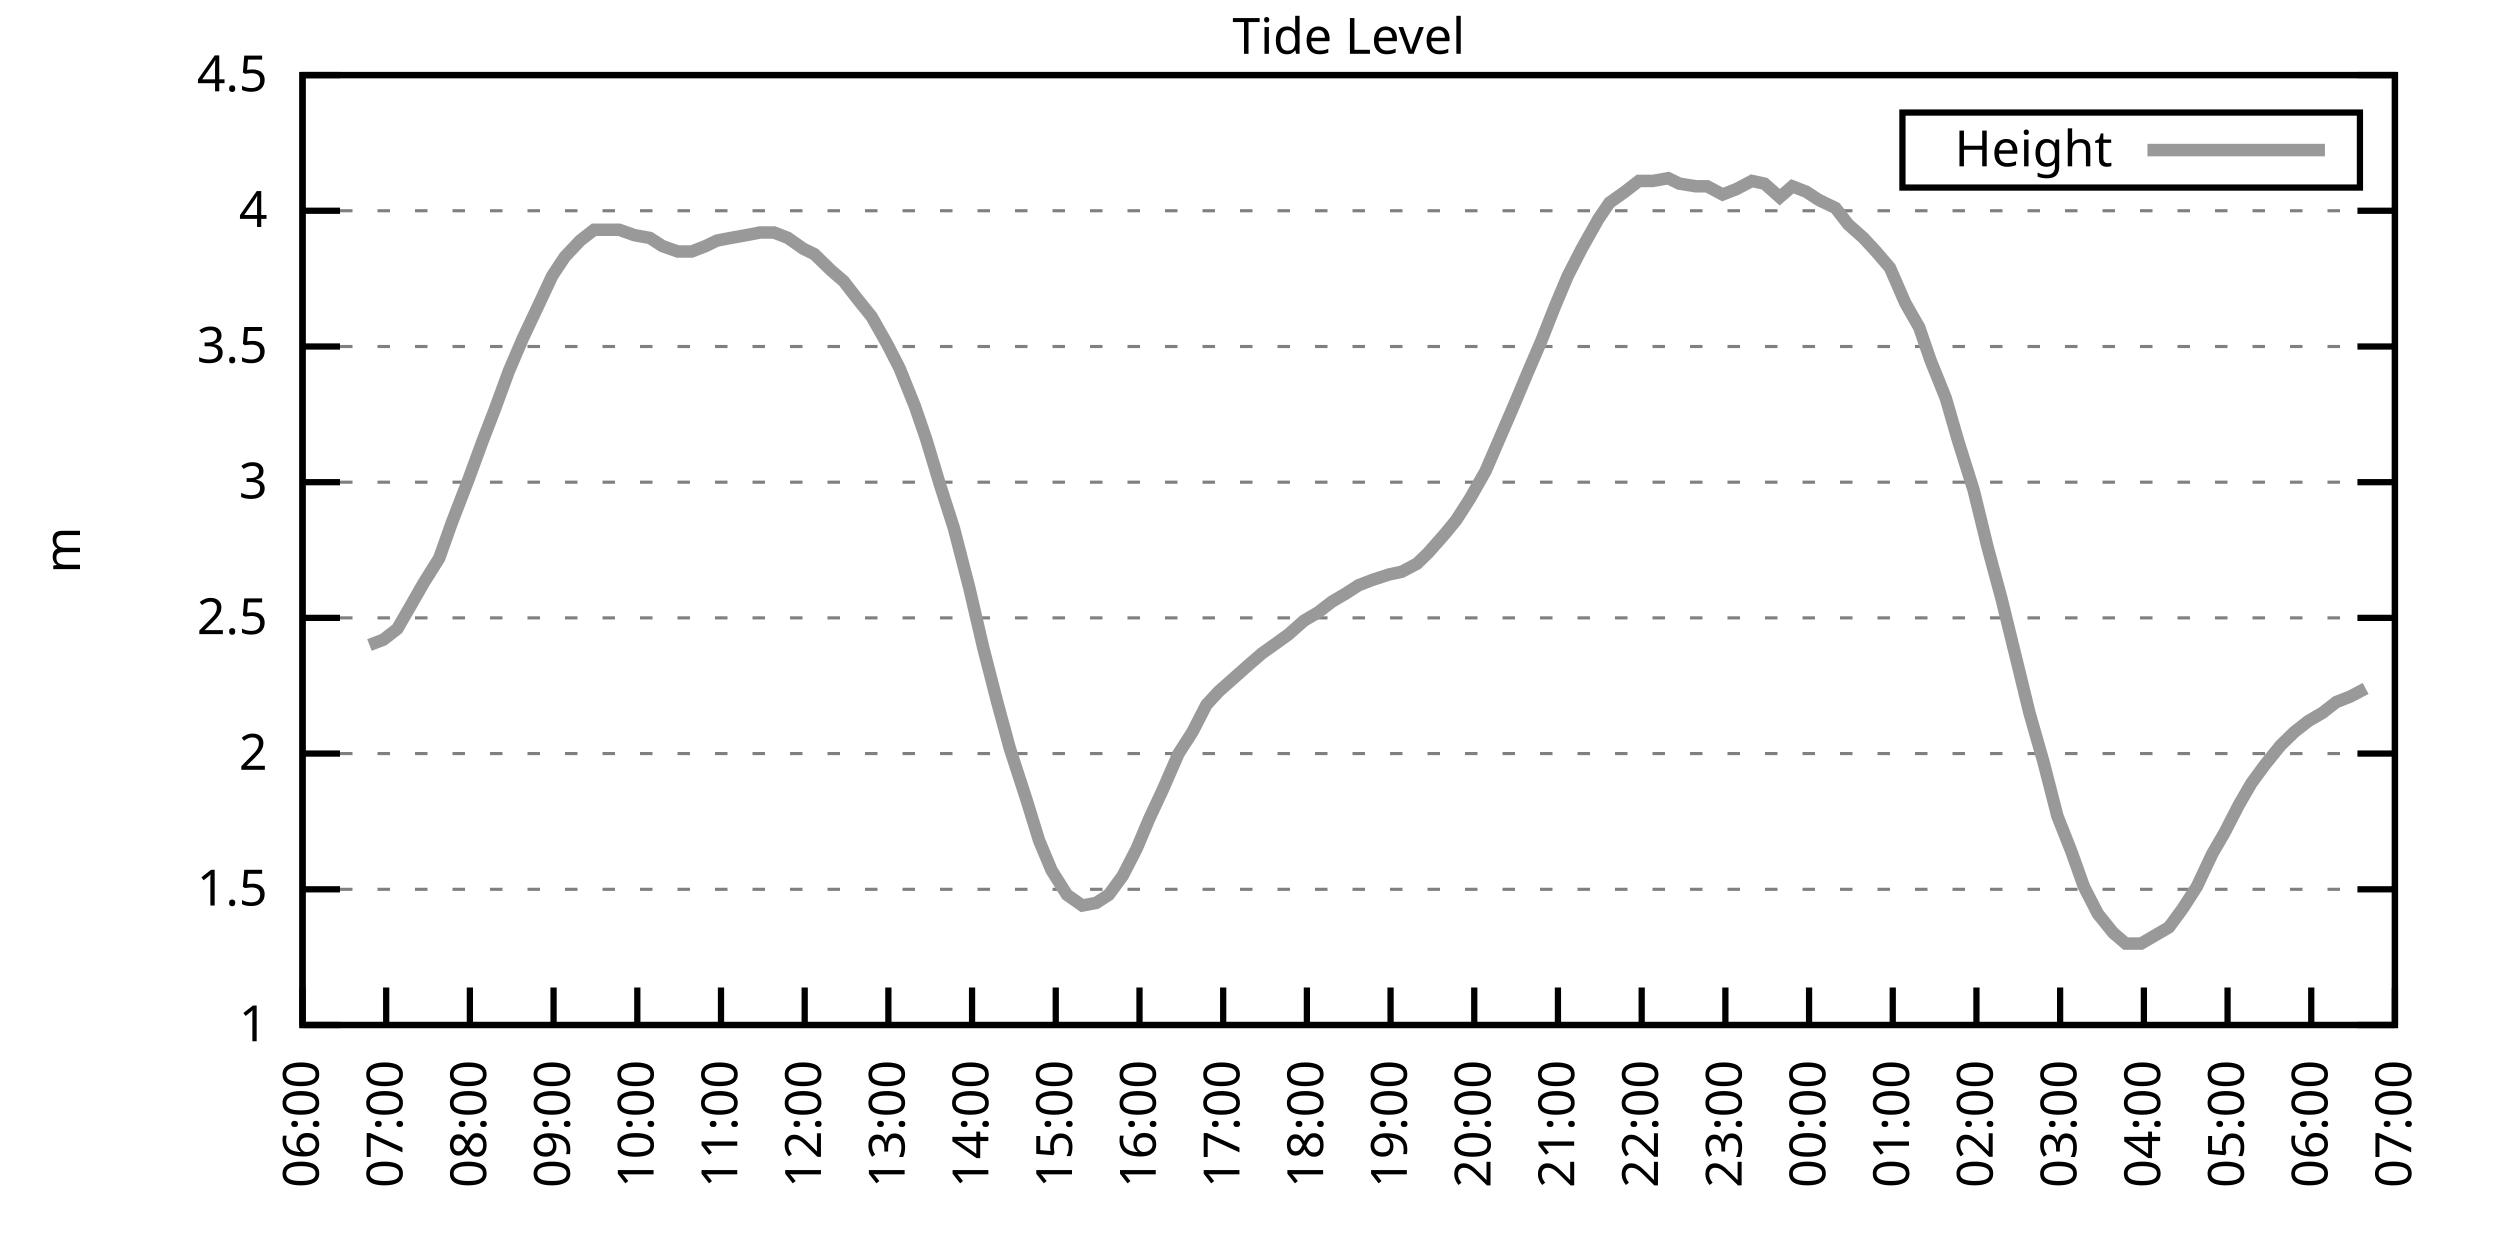
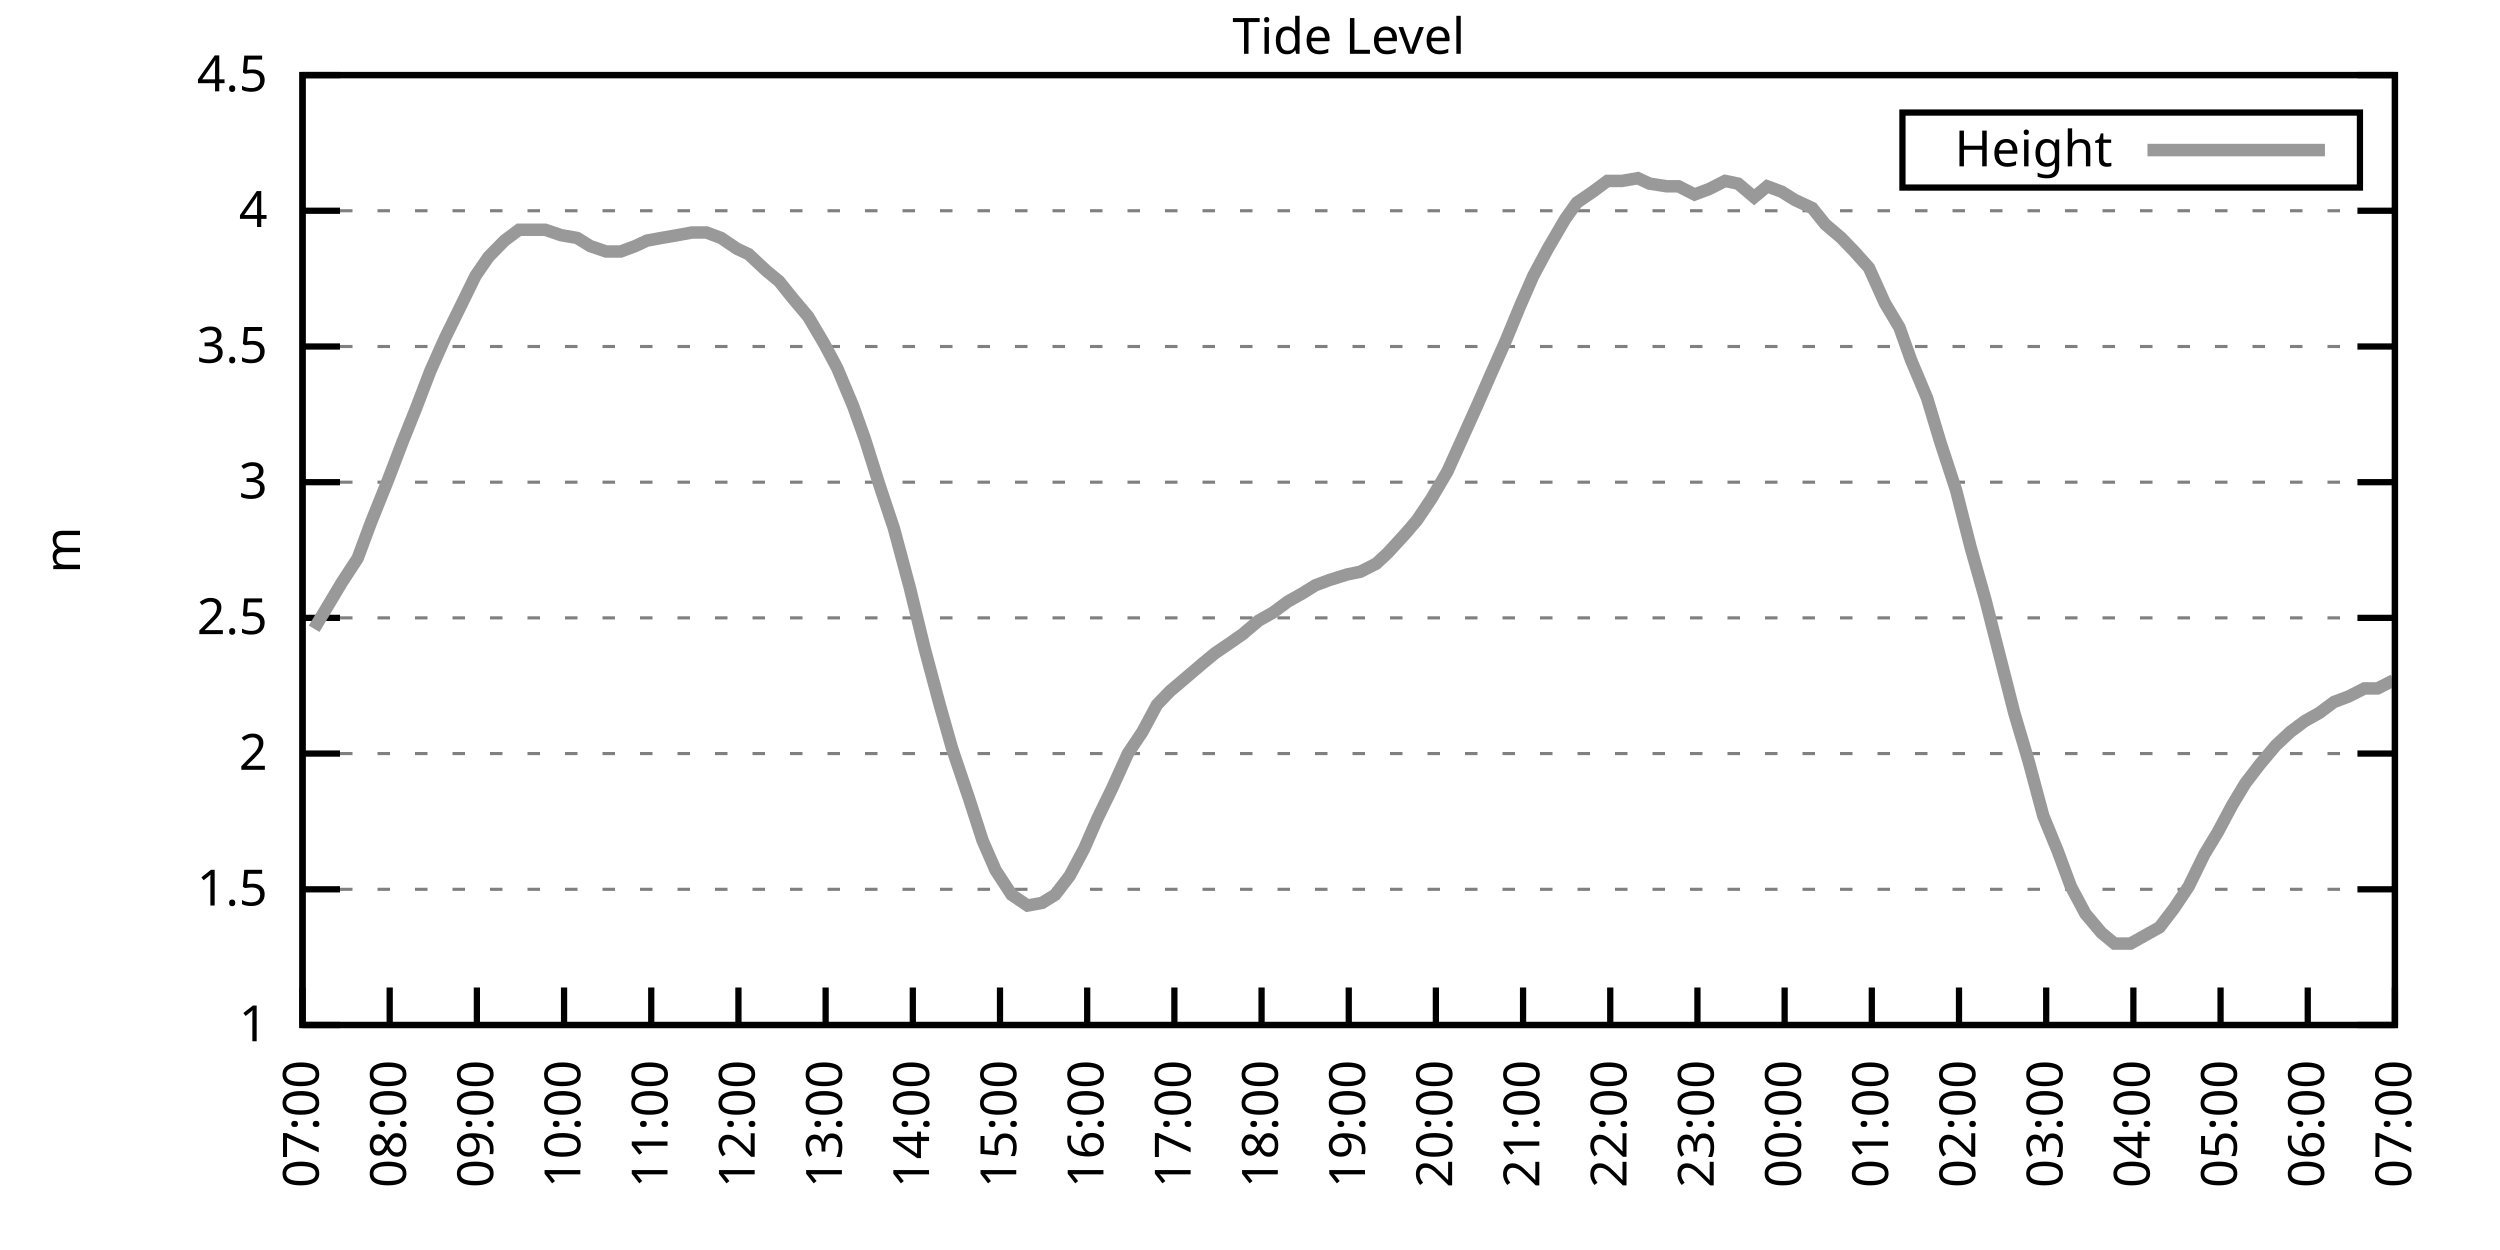
<svg xmlns="http://www.w3.org/2000/svg" xmlns:xlink="http://www.w3.org/1999/xlink" width="400" height="200" viewBox="0 0 400 200">
  <g id="gnuplot_canvas">
    <rect x="0" y="0" width="400" height="200" fill="none" />
    <defs>
      <circle id="gpDot" r="0.5" stroke-width="0.5" stroke="currentColor" />
      <path id="gpPt0" stroke-width="0.333" stroke="currentColor" d="M-1,0 h2 M0,-1 v2" />
      <path id="gpPt1" stroke-width="0.333" stroke="currentColor" d="M-1,-1 L1,1 M1,-1 L-1,1" />
      <path id="gpPt2" stroke-width="0.333" stroke="currentColor" d="M-1,0 L1,0 M0,-1 L0,1 M-1,-1 L1,1 M-1,1 L1,-1" />
      <rect id="gpPt3" stroke-width="0.333" stroke="currentColor" x="-1" y="-1" width="2" height="2" />
      <rect id="gpPt4" stroke-width="0.333" stroke="currentColor" fill="currentColor" x="-1" y="-1" width="2" height="2" />
      <circle id="gpPt5" stroke-width="0.333" stroke="currentColor" cx="0" cy="0" r="1" />
      <use xlink:href="#gpPt5" id="gpPt6" fill="currentColor" stroke="none" />
      <path id="gpPt7" stroke-width="0.333" stroke="currentColor" d="M0,-1.33 L-1.33,0.67 L1.33,0.67 z" />
      <use xlink:href="#gpPt7" id="gpPt8" fill="currentColor" stroke="none" />
      <use xlink:href="#gpPt7" id="gpPt9" stroke="currentColor" transform="rotate(180)" />
      <use xlink:href="#gpPt9" id="gpPt10" fill="currentColor" stroke="none" />
      <use xlink:href="#gpPt3" id="gpPt11" stroke="currentColor" transform="rotate(45)" />
      <use xlink:href="#gpPt11" id="gpPt12" fill="currentColor" stroke="none" />
      <path id="gpPt13" stroke-width="0.333" stroke="currentColor" d="M0,1.330 L1.265,0.411 L0.782,-1.067 L-0.782,-1.076 L-1.265,0.411 z" />
      <use xlink:href="#gpPt13" id="gpPt14" fill="currentColor" stroke="none" />
      <filter id="textbox" filterUnits="objectBoundingBox" x="0" y="0" height="1" width="1">
        <feFlood flood-color="white" flood-opacity="1" result="bgnd" />
        <feComposite in="SourceGraphic" in2="bgnd" operator="atop" />
      </filter>
      <filter id="greybox" filterUnits="objectBoundingBox" x="0" y="0" height="1" width="1">
        <feFlood flood-color="lightgrey" flood-opacity="1" result="grey" />
        <feComposite in="SourceGraphic" in2="grey" operator="atop" />
      </filter>
    </defs>
    <g fill="none" color="white" stroke="currentColor" stroke-width="1.00" stroke-linecap="butt" stroke-linejoin="miter">
</g>
    <g fill="none" color="black" stroke="currentColor" stroke-width="1.00" stroke-linecap="butt" stroke-linejoin="miter">
      <g stroke="none" shape-rendering="crispEdges">
        <polygon fill="rgb(255, 255, 255)" points="48.40,164.00 383.18,164.00 383.18,12.02 48.40,12.02 " />
      </g>
    </g>
    <g fill="none" color="black" stroke="currentColor" stroke-width="1.00" stroke-linecap="butt" stroke-linejoin="miter">
</g>
    <g fill="none" color="black" stroke="black" stroke-width="0.50" stroke-linecap="butt" stroke-linejoin="miter">
</g>
    <g fill="none" color="gray" stroke="currentColor" stroke-width="0.50" stroke-linecap="butt" stroke-linejoin="miter">
      <path stroke="gray" stroke-dasharray="2,4" class="gridline" d="M48.40,164.00 L383.19,164.00  " />
    </g>
    <g fill="none" color="gray" stroke="gray" stroke-width="1.00" stroke-linecap="butt" stroke-linejoin="miter">
</g>
    <g fill="none" color="black" stroke="currentColor" stroke-width="1.00" stroke-linecap="butt" stroke-linejoin="miter">
      <path stroke="black" d="M48.40,164.00 L54.40,164.00 M383.19,164.00 L377.19,164.00  " />
      <g transform="translate(42.80,166.60)" stroke="none" fill="black" font-family="Sans" font-size="8.00" text-anchor="end">
        <text>
          <tspan font-family="Sans"> 1</tspan>
        </text>
      </g>
    </g>
    <g fill="none" color="black" stroke="currentColor" stroke-width="1.00" stroke-linecap="butt" stroke-linejoin="miter">
</g>
    <g fill="none" color="black" stroke="black" stroke-width="0.50" stroke-linecap="butt" stroke-linejoin="miter">
</g>
    <g fill="none" color="gray" stroke="currentColor" stroke-width="0.50" stroke-linecap="butt" stroke-linejoin="miter">
      <path stroke="gray" stroke-dasharray="2,4" class="gridline" d="M48.40,142.29 L383.19,142.29  " />
    </g>
    <g fill="none" color="gray" stroke="gray" stroke-width="1.00" stroke-linecap="butt" stroke-linejoin="miter">
</g>
    <g fill="none" color="black" stroke="currentColor" stroke-width="1.00" stroke-linecap="butt" stroke-linejoin="miter">
      <path stroke="black" d="M48.40,142.29 L54.40,142.29 M383.19,142.29 L377.19,142.29  " />
      <g transform="translate(42.80,144.89)" stroke="none" fill="black" font-family="Sans" font-size="8.00" text-anchor="end">
        <text>
          <tspan font-family="Sans"> 1.5</tspan>
        </text>
      </g>
    </g>
    <g fill="none" color="black" stroke="currentColor" stroke-width="1.00" stroke-linecap="butt" stroke-linejoin="miter">
</g>
    <g fill="none" color="black" stroke="black" stroke-width="0.50" stroke-linecap="butt" stroke-linejoin="miter">
</g>
    <g fill="none" color="gray" stroke="currentColor" stroke-width="0.50" stroke-linecap="butt" stroke-linejoin="miter">
      <path stroke="gray" stroke-dasharray="2,4" class="gridline" d="M48.40,120.57 L383.19,120.57  " />
    </g>
    <g fill="none" color="gray" stroke="gray" stroke-width="1.00" stroke-linecap="butt" stroke-linejoin="miter">
</g>
    <g fill="none" color="black" stroke="currentColor" stroke-width="1.00" stroke-linecap="butt" stroke-linejoin="miter">
      <path stroke="black" d="M48.40,120.57 L54.40,120.57 M383.19,120.57 L377.19,120.57  " />
      <g transform="translate(42.80,123.17)" stroke="none" fill="black" font-family="Sans" font-size="8.00" text-anchor="end">
        <text>
          <tspan font-family="Sans"> 2</tspan>
        </text>
      </g>
    </g>
    <g fill="none" color="black" stroke="currentColor" stroke-width="1.00" stroke-linecap="butt" stroke-linejoin="miter">
</g>
    <g fill="none" color="black" stroke="black" stroke-width="0.50" stroke-linecap="butt" stroke-linejoin="miter">
</g>
    <g fill="none" color="gray" stroke="currentColor" stroke-width="0.50" stroke-linecap="butt" stroke-linejoin="miter">
      <path stroke="gray" stroke-dasharray="2,4" class="gridline" d="M48.40,98.86 L383.19,98.86  " />
    </g>
    <g fill="none" color="gray" stroke="gray" stroke-width="1.00" stroke-linecap="butt" stroke-linejoin="miter">
</g>
    <g fill="none" color="black" stroke="currentColor" stroke-width="1.00" stroke-linecap="butt" stroke-linejoin="miter">
      <path stroke="black" d="M48.40,98.86 L54.40,98.86 M383.19,98.86 L377.19,98.86  " />
      <g transform="translate(42.80,101.46)" stroke="none" fill="black" font-family="Sans" font-size="8.00" text-anchor="end">
        <text>
          <tspan font-family="Sans"> 2.5</tspan>
        </text>
      </g>
    </g>
    <g fill="none" color="black" stroke="currentColor" stroke-width="1.00" stroke-linecap="butt" stroke-linejoin="miter">
</g>
    <g fill="none" color="black" stroke="black" stroke-width="0.50" stroke-linecap="butt" stroke-linejoin="miter">
</g>
    <g fill="none" color="gray" stroke="currentColor" stroke-width="0.50" stroke-linecap="butt" stroke-linejoin="miter">
      <path stroke="gray" stroke-dasharray="2,4" class="gridline" d="M48.40,77.15 L383.19,77.15  " />
    </g>
    <g fill="none" color="gray" stroke="gray" stroke-width="1.00" stroke-linecap="butt" stroke-linejoin="miter">
</g>
    <g fill="none" color="black" stroke="currentColor" stroke-width="1.00" stroke-linecap="butt" stroke-linejoin="miter">
      <path stroke="black" d="M48.40,77.15 L54.40,77.15 M383.19,77.15 L377.19,77.15  " />
      <g transform="translate(42.80,79.75)" stroke="none" fill="black" font-family="Sans" font-size="8.00" text-anchor="end">
        <text>
          <tspan font-family="Sans"> 3</tspan>
        </text>
      </g>
    </g>
    <g fill="none" color="black" stroke="currentColor" stroke-width="1.00" stroke-linecap="butt" stroke-linejoin="miter">
</g>
    <g fill="none" color="black" stroke="black" stroke-width="0.50" stroke-linecap="butt" stroke-linejoin="miter">
</g>
    <g fill="none" color="gray" stroke="currentColor" stroke-width="0.50" stroke-linecap="butt" stroke-linejoin="miter">
      <path stroke="gray" stroke-dasharray="2,4" class="gridline" d="M48.40,55.44 L383.19,55.44  " />
    </g>
    <g fill="none" color="gray" stroke="gray" stroke-width="1.00" stroke-linecap="butt" stroke-linejoin="miter">
</g>
    <g fill="none" color="black" stroke="currentColor" stroke-width="1.00" stroke-linecap="butt" stroke-linejoin="miter">
      <path stroke="black" d="M48.40,55.44 L54.40,55.44 M383.19,55.44 L377.19,55.44  " />
      <g transform="translate(42.80,58.04)" stroke="none" fill="black" font-family="Sans" font-size="8.00" text-anchor="end">
        <text>
          <tspan font-family="Sans"> 3.5</tspan>
        </text>
      </g>
    </g>
    <g fill="none" color="black" stroke="currentColor" stroke-width="1.00" stroke-linecap="butt" stroke-linejoin="miter">
</g>
    <g fill="none" color="black" stroke="black" stroke-width="0.50" stroke-linecap="butt" stroke-linejoin="miter">
</g>
    <g fill="none" color="gray" stroke="currentColor" stroke-width="0.50" stroke-linecap="butt" stroke-linejoin="miter">
      <path stroke="gray" stroke-dasharray="2,4" class="gridline" d="M48.40,33.72 L383.19,33.72  " />
    </g>
    <g fill="none" color="gray" stroke="gray" stroke-width="1.00" stroke-linecap="butt" stroke-linejoin="miter">
</g>
    <g fill="none" color="black" stroke="currentColor" stroke-width="1.00" stroke-linecap="butt" stroke-linejoin="miter">
      <path stroke="black" d="M48.40,33.72 L54.40,33.72 M383.19,33.72 L377.19,33.72  " />
      <g transform="translate(42.80,36.32)" stroke="none" fill="black" font-family="Sans" font-size="8.00" text-anchor="end">
        <text>
          <tspan font-family="Sans"> 4</tspan>
        </text>
      </g>
    </g>
    <g fill="none" color="black" stroke="currentColor" stroke-width="1.00" stroke-linecap="butt" stroke-linejoin="miter">
</g>
    <g fill="none" color="black" stroke="black" stroke-width="0.50" stroke-linecap="butt" stroke-linejoin="miter">
</g>
    <g fill="none" color="gray" stroke="currentColor" stroke-width="0.50" stroke-linecap="butt" stroke-linejoin="miter">
      <path stroke="gray" stroke-dasharray="2,4" class="gridline" d="M48.40,12.01 L383.19,12.01  " />
    </g>
    <g fill="none" color="gray" stroke="gray" stroke-width="1.00" stroke-linecap="butt" stroke-linejoin="miter">
</g>
    <g fill="none" color="black" stroke="currentColor" stroke-width="1.00" stroke-linecap="butt" stroke-linejoin="miter">
      <path stroke="black" d="M48.40,12.01 L54.40,12.01 M383.19,12.01 L377.19,12.01  " />
      <g transform="translate(42.80,14.61)" stroke="none" fill="black" font-family="Sans" font-size="8.00" text-anchor="end">
        <text>
          <tspan font-family="Sans"> 4.5</tspan>
        </text>
      </g>
    </g>
    <g fill="none" color="black" stroke="currentColor" stroke-width="1.00" stroke-linecap="butt" stroke-linejoin="miter">
      <path stroke="black" d="M48.40,164.00 L48.40,158.00  " />
      <g transform="translate(51.00,169.60) rotate(270.00)" stroke="none" fill="black" font-family="Sans" font-size="8.00" text-anchor="end">
        <text>
-           <tspan font-family="Sans">06:00</tspan>
-         </text>
-       </g>
-     </g>
-     <g fill="none" color="black" stroke="currentColor" stroke-width="1.00" stroke-linecap="butt" stroke-linejoin="miter">
-       <path stroke="black" d="M61.79,164.00 L61.79,158.00  " />
-       <g transform="translate(64.39,169.60) rotate(270.00)" stroke="none" fill="black" font-family="Sans" font-size="8.00" text-anchor="end">
-         <text>
          <tspan font-family="Sans">07:00</tspan>
        </text>
      </g>
    </g>
    <g fill="none" color="black" stroke="currentColor" stroke-width="1.00" stroke-linecap="butt" stroke-linejoin="miter">
-       <path stroke="black" d="M75.18,164.00 L75.18,158.00  " />
-       <g transform="translate(77.78,169.60) rotate(270.00)" stroke="none" fill="black" font-family="Sans" font-size="8.00" text-anchor="end">
+       <path stroke="black" d="M62.35,164.00 L62.35,158.00  " />
+       <g transform="translate(64.95,169.60) rotate(270.00)" stroke="none" fill="black" font-family="Sans" font-size="8.00" text-anchor="end">
        <text>
          <tspan font-family="Sans">08:00</tspan>
        </text>
      </g>
    </g>
    <g fill="none" color="black" stroke="currentColor" stroke-width="1.00" stroke-linecap="butt" stroke-linejoin="miter">
-       <path stroke="black" d="M88.57,164.00 L88.57,158.00  " />
-       <g transform="translate(91.17,169.60) rotate(270.00)" stroke="none" fill="black" font-family="Sans" font-size="8.00" text-anchor="end">
+       <path stroke="black" d="M76.30,164.00 L76.30,158.00  " />
+       <g transform="translate(78.90,169.60) rotate(270.00)" stroke="none" fill="black" font-family="Sans" font-size="8.00" text-anchor="end">
        <text>
          <tspan font-family="Sans">09:00</tspan>
        </text>
      </g>
    </g>
    <g fill="none" color="black" stroke="currentColor" stroke-width="1.00" stroke-linecap="butt" stroke-linejoin="miter">
-       <path stroke="black" d="M101.97,164.00 L101.97,158.00  " />
-       <g transform="translate(104.57,169.60) rotate(270.00)" stroke="none" fill="black" font-family="Sans" font-size="8.00" text-anchor="end">
+       <path stroke="black" d="M90.25,164.00 L90.25,158.00  " />
+       <g transform="translate(92.85,169.60) rotate(270.00)" stroke="none" fill="black" font-family="Sans" font-size="8.00" text-anchor="end">
        <text>
          <tspan font-family="Sans">10:00</tspan>
        </text>
      </g>
    </g>
    <g fill="none" color="black" stroke="currentColor" stroke-width="1.00" stroke-linecap="butt" stroke-linejoin="miter">
-       <path stroke="black" d="M115.36,164.00 L115.36,158.00  " />
-       <g transform="translate(117.96,169.60) rotate(270.00)" stroke="none" fill="black" font-family="Sans" font-size="8.00" text-anchor="end">
+       <path stroke="black" d="M104.20,164.00 L104.20,158.00  " />
+       <g transform="translate(106.80,169.60) rotate(270.00)" stroke="none" fill="black" font-family="Sans" font-size="8.00" text-anchor="end">
        <text>
          <tspan font-family="Sans">11:00</tspan>
        </text>
      </g>
    </g>
    <g fill="none" color="black" stroke="currentColor" stroke-width="1.00" stroke-linecap="butt" stroke-linejoin="miter">
-       <path stroke="black" d="M128.75,164.00 L128.75,158.00  " />
-       <g transform="translate(131.35,169.60) rotate(270.00)" stroke="none" fill="black" font-family="Sans" font-size="8.00" text-anchor="end">
+       <path stroke="black" d="M118.15,164.00 L118.15,158.00  " />
+       <g transform="translate(120.75,169.60) rotate(270.00)" stroke="none" fill="black" font-family="Sans" font-size="8.00" text-anchor="end">
        <text>
          <tspan font-family="Sans">12:00</tspan>
        </text>
      </g>
    </g>
    <g fill="none" color="black" stroke="currentColor" stroke-width="1.00" stroke-linecap="butt" stroke-linejoin="miter">
-       <path stroke="black" d="M142.14,164.00 L142.14,158.00  " />
-       <g transform="translate(144.74,169.60) rotate(270.00)" stroke="none" fill="black" font-family="Sans" font-size="8.00" text-anchor="end">
+       <path stroke="black" d="M132.10,164.00 L132.10,158.00  " />
+       <g transform="translate(134.70,169.60) rotate(270.00)" stroke="none" fill="black" font-family="Sans" font-size="8.00" text-anchor="end">
        <text>
          <tspan font-family="Sans">13:00</tspan>
        </text>
      </g>
    </g>
    <g fill="none" color="black" stroke="currentColor" stroke-width="1.00" stroke-linecap="butt" stroke-linejoin="miter">
-       <path stroke="black" d="M155.53,164.00 L155.53,158.00  " />
-       <g transform="translate(158.13,169.60) rotate(270.00)" stroke="none" fill="black" font-family="Sans" font-size="8.00" text-anchor="end">
+       <path stroke="black" d="M146.05,164.00 L146.05,158.00  " />
+       <g transform="translate(148.65,169.60) rotate(270.00)" stroke="none" fill="black" font-family="Sans" font-size="8.00" text-anchor="end">
        <text>
          <tspan font-family="Sans">14:00</tspan>
        </text>
      </g>
    </g>
    <g fill="none" color="black" stroke="currentColor" stroke-width="1.00" stroke-linecap="butt" stroke-linejoin="miter">
-       <path stroke="black" d="M168.92,164.00 L168.92,158.00  " />
-       <g transform="translate(171.52,169.60) rotate(270.00)" stroke="none" fill="black" font-family="Sans" font-size="8.00" text-anchor="end">
+       <path stroke="black" d="M160.00,164.00 L160.00,158.00  " />
+       <g transform="translate(162.60,169.60) rotate(270.00)" stroke="none" fill="black" font-family="Sans" font-size="8.00" text-anchor="end">
        <text>
          <tspan font-family="Sans">15:00</tspan>
        </text>
      </g>
    </g>
    <g fill="none" color="black" stroke="currentColor" stroke-width="1.00" stroke-linecap="butt" stroke-linejoin="miter">
-       <path stroke="black" d="M182.32,164.00 L182.32,158.00  " />
-       <g transform="translate(184.92,169.60) rotate(270.00)" stroke="none" fill="black" font-family="Sans" font-size="8.00" text-anchor="end">
+       <path stroke="black" d="M173.95,164.00 L173.95,158.00  " />
+       <g transform="translate(176.55,169.60) rotate(270.00)" stroke="none" fill="black" font-family="Sans" font-size="8.00" text-anchor="end">
        <text>
          <tspan font-family="Sans">16:00</tspan>
        </text>
      </g>
    </g>
    <g fill="none" color="black" stroke="currentColor" stroke-width="1.00" stroke-linecap="butt" stroke-linejoin="miter">
-       <path stroke="black" d="M195.71,164.00 L195.71,158.00  " />
-       <g transform="translate(198.31,169.60) rotate(270.00)" stroke="none" fill="black" font-family="Sans" font-size="8.00" text-anchor="end">
+       <path stroke="black" d="M187.90,164.00 L187.90,158.00  " />
+       <g transform="translate(190.50,169.60) rotate(270.00)" stroke="none" fill="black" font-family="Sans" font-size="8.00" text-anchor="end">
        <text>
          <tspan font-family="Sans">17:00</tspan>
        </text>
      </g>
    </g>
    <g fill="none" color="black" stroke="currentColor" stroke-width="1.00" stroke-linecap="butt" stroke-linejoin="miter">
-       <path stroke="black" d="M209.10,164.00 L209.10,158.00  " />
-       <g transform="translate(211.70,169.60) rotate(270.00)" stroke="none" fill="black" font-family="Sans" font-size="8.00" text-anchor="end">
+       <path stroke="black" d="M201.85,164.00 L201.85,158.00  " />
+       <g transform="translate(204.45,169.60) rotate(270.00)" stroke="none" fill="black" font-family="Sans" font-size="8.00" text-anchor="end">
        <text>
          <tspan font-family="Sans">18:00</tspan>
        </text>
      </g>
    </g>
    <g fill="none" color="black" stroke="currentColor" stroke-width="1.00" stroke-linecap="butt" stroke-linejoin="miter">
-       <path stroke="black" d="M222.49,164.00 L222.49,158.00  " />
-       <g transform="translate(225.09,169.60) rotate(270.00)" stroke="none" fill="black" font-family="Sans" font-size="8.00" text-anchor="end">
+       <path stroke="black" d="M215.80,164.00 L215.80,158.00  " />
+       <g transform="translate(218.40,169.60) rotate(270.00)" stroke="none" fill="black" font-family="Sans" font-size="8.00" text-anchor="end">
        <text>
          <tspan font-family="Sans">19:00</tspan>
        </text>
      </g>
    </g>
    <g fill="none" color="black" stroke="currentColor" stroke-width="1.00" stroke-linecap="butt" stroke-linejoin="miter">
-       <path stroke="black" d="M235.88,164.00 L235.88,158.00  " />
-       <g transform="translate(238.48,169.60) rotate(270.00)" stroke="none" fill="black" font-family="Sans" font-size="8.00" text-anchor="end">
+       <path stroke="black" d="M229.74,164.00 L229.74,158.00  " />
+       <g transform="translate(232.34,169.60) rotate(270.00)" stroke="none" fill="black" font-family="Sans" font-size="8.00" text-anchor="end">
        <text>
          <tspan font-family="Sans">20:00</tspan>
        </text>
      </g>
    </g>
    <g fill="none" color="black" stroke="currentColor" stroke-width="1.00" stroke-linecap="butt" stroke-linejoin="miter">
-       <path stroke="black" d="M249.27,164.00 L249.27,158.00  " />
-       <g transform="translate(251.87,169.60) rotate(270.00)" stroke="none" fill="black" font-family="Sans" font-size="8.00" text-anchor="end">
+       <path stroke="black" d="M243.69,164.00 L243.69,158.00  " />
+       <g transform="translate(246.29,169.60) rotate(270.00)" stroke="none" fill="black" font-family="Sans" font-size="8.00" text-anchor="end">
        <text>
          <tspan font-family="Sans">21:00</tspan>
        </text>
      </g>
    </g>
    <g fill="none" color="black" stroke="currentColor" stroke-width="1.00" stroke-linecap="butt" stroke-linejoin="miter">
-       <path stroke="black" d="M262.67,164.00 L262.67,158.00  " />
-       <g transform="translate(265.27,169.60) rotate(270.00)" stroke="none" fill="black" font-family="Sans" font-size="8.00" text-anchor="end">
+       <path stroke="black" d="M257.64,164.00 L257.64,158.00  " />
+       <g transform="translate(260.24,169.60) rotate(270.00)" stroke="none" fill="black" font-family="Sans" font-size="8.00" text-anchor="end">
        <text>
          <tspan font-family="Sans">22:00</tspan>
        </text>
      </g>
    </g>
    <g fill="none" color="black" stroke="currentColor" stroke-width="1.00" stroke-linecap="butt" stroke-linejoin="miter">
-       <path stroke="black" d="M276.06,164.00 L276.06,158.00  " />
-       <g transform="translate(278.66,169.60) rotate(270.00)" stroke="none" fill="black" font-family="Sans" font-size="8.00" text-anchor="end">
+       <path stroke="black" d="M271.59,164.00 L271.59,158.00  " />
+       <g transform="translate(274.19,169.60) rotate(270.00)" stroke="none" fill="black" font-family="Sans" font-size="8.00" text-anchor="end">
        <text>
          <tspan font-family="Sans">23:00</tspan>
        </text>
      </g>
    </g>
    <g fill="none" color="black" stroke="currentColor" stroke-width="1.00" stroke-linecap="butt" stroke-linejoin="miter">
-       <path stroke="black" d="M289.45,164.00 L289.45,158.00  " />
-       <g transform="translate(292.05,169.60) rotate(270.00)" stroke="none" fill="black" font-family="Sans" font-size="8.00" text-anchor="end">
+       <path stroke="black" d="M285.54,164.00 L285.54,158.00  " />
+       <g transform="translate(288.14,169.60) rotate(270.00)" stroke="none" fill="black" font-family="Sans" font-size="8.00" text-anchor="end">
        <text>
          <tspan font-family="Sans">00:00</tspan>
        </text>
      </g>
    </g>
    <g fill="none" color="black" stroke="currentColor" stroke-width="1.00" stroke-linecap="butt" stroke-linejoin="miter">
-       <path stroke="black" d="M302.84,164.00 L302.84,158.00  " />
-       <g transform="translate(305.44,169.60) rotate(270.00)" stroke="none" fill="black" font-family="Sans" font-size="8.00" text-anchor="end">
+       <path stroke="black" d="M299.49,164.00 L299.49,158.00  " />
+       <g transform="translate(302.09,169.60) rotate(270.00)" stroke="none" fill="black" font-family="Sans" font-size="8.00" text-anchor="end">
        <text>
          <tspan font-family="Sans">01:00</tspan>
        </text>
      </g>
    </g>
    <g fill="none" color="black" stroke="currentColor" stroke-width="1.00" stroke-linecap="butt" stroke-linejoin="miter">
-       <path stroke="black" d="M316.23,164.00 L316.23,158.00  " />
-       <g transform="translate(318.83,169.60) rotate(270.00)" stroke="none" fill="black" font-family="Sans" font-size="8.00" text-anchor="end">
+       <path stroke="black" d="M313.44,164.00 L313.44,158.00  " />
+       <g transform="translate(316.04,169.60) rotate(270.00)" stroke="none" fill="black" font-family="Sans" font-size="8.00" text-anchor="end">
        <text>
          <tspan font-family="Sans">02:00</tspan>
        </text>
      </g>
    </g>
    <g fill="none" color="black" stroke="currentColor" stroke-width="1.00" stroke-linecap="butt" stroke-linejoin="miter">
-       <path stroke="black" d="M329.62,164.00 L329.62,158.00  " />
-       <g transform="translate(332.22,169.60) rotate(270.00)" stroke="none" fill="black" font-family="Sans" font-size="8.00" text-anchor="end">
+       <path stroke="black" d="M327.39,164.00 L327.39,158.00  " />
+       <g transform="translate(329.99,169.60) rotate(270.00)" stroke="none" fill="black" font-family="Sans" font-size="8.00" text-anchor="end">
        <text>
          <tspan font-family="Sans">03:00</tspan>
        </text>
      </g>
    </g>
    <g fill="none" color="black" stroke="currentColor" stroke-width="1.00" stroke-linecap="butt" stroke-linejoin="miter">
-       <path stroke="black" d="M343.02,164.00 L343.02,158.00  " />
-       <g transform="translate(345.62,169.60) rotate(270.00)" stroke="none" fill="black" font-family="Sans" font-size="8.00" text-anchor="end">
+       <path stroke="black" d="M341.34,164.00 L341.34,158.00  " />
+       <g transform="translate(343.94,169.60) rotate(270.00)" stroke="none" fill="black" font-family="Sans" font-size="8.00" text-anchor="end">
        <text>
          <tspan font-family="Sans">04:00</tspan>
        </text>
      </g>
    </g>
    <g fill="none" color="black" stroke="currentColor" stroke-width="1.00" stroke-linecap="butt" stroke-linejoin="miter">
-       <path stroke="black" d="M356.41,164.00 L356.41,158.00  " />
-       <g transform="translate(359.01,169.60) rotate(270.00)" stroke="none" fill="black" font-family="Sans" font-size="8.00" text-anchor="end">
+       <path stroke="black" d="M355.29,164.00 L355.29,158.00  " />
+       <g transform="translate(357.89,169.60) rotate(270.00)" stroke="none" fill="black" font-family="Sans" font-size="8.00" text-anchor="end">
        <text>
          <tspan font-family="Sans">05:00</tspan>
        </text>
      </g>
    </g>
    <g fill="none" color="black" stroke="currentColor" stroke-width="1.00" stroke-linecap="butt" stroke-linejoin="miter">
-       <path stroke="black" d="M369.80,164.00 L369.80,158.00  " />
-       <g transform="translate(372.40,169.60) rotate(270.00)" stroke="none" fill="black" font-family="Sans" font-size="8.00" text-anchor="end">
+       <path stroke="black" d="M369.24,164.00 L369.24,158.00  " />
+       <g transform="translate(371.84,169.60) rotate(270.00)" stroke="none" fill="black" font-family="Sans" font-size="8.00" text-anchor="end">
        <text>
          <tspan font-family="Sans">06:00</tspan>
        </text>
      </g>
    </g>
    <g fill="none" color="black" stroke="currentColor" stroke-width="1.00" stroke-linecap="butt" stroke-linejoin="miter">
      <path stroke="black" d="M383.19,164.00 L383.19,158.00  " />
      <g transform="translate(385.79,169.60) rotate(270.00)" stroke="none" fill="black" font-family="Sans" font-size="8.00" text-anchor="end">
        <text>
          <tspan font-family="Sans">07:00</tspan>
        </text>
      </g>
    </g>
    <g fill="none" color="black" stroke="currentColor" stroke-width="1.00" stroke-linecap="butt" stroke-linejoin="miter">
</g>
    <g fill="none" color="black" stroke="currentColor" stroke-width="1.00" stroke-linecap="butt" stroke-linejoin="miter">
      <path stroke="black" d="M48.40,12.01 L48.40,164.00 L383.19,164.00 L383.19,12.01 L48.40,12.01 Z  " />
    </g>
    <g fill="none" color="black" stroke="currentColor" stroke-width="1.00" stroke-linecap="butt" stroke-linejoin="miter">
</g>
    <g fill="none" color="black" stroke="currentColor" stroke-width="1.00" stroke-linecap="butt" stroke-linejoin="miter">
      <path stroke="black" d="M304.39,30.01 L304.39,18.01 L377.59,18.01 L377.59,30.01 L304.39,30.01 Z  " />
    </g>
    <g id="Tide_level_plot_1">
      <g fill="none" color="white" stroke="black" stroke-width="2.00" stroke-linecap="butt" stroke-linejoin="miter">
</g>
      <g fill="none" color="black" stroke="currentColor" stroke-width="2.00" stroke-linecap="butt" stroke-linejoin="miter">
        <g transform="translate(337.99,26.61)" stroke="none" fill="black" font-family="Sans" font-size="8.00" text-anchor="end">
          <text>
            <tspan font-family="Sans">Height</tspan>
          </text>
        </g>
      </g>
      <g fill="none" color="black" stroke="currentColor" stroke-width="2.00" stroke-linecap="butt" stroke-linejoin="miter">
-         <path stroke="rgb(153, 153, 153)" d="M343.59,24.01 L371.99,24.01 M59.11,103.20 L61.35,102.34 L63.58,100.60 L65.59,97.12 L67.82,93.22 L70.27,89.31   L72.28,83.66 L74.96,76.71 L77.19,70.63 L79.20,65.42 L81.43,59.34 L83.66,54.13 L86.12,48.92 L88.35,44.15   L90.36,41.11 L92.82,38.50 L95.05,36.76 L97.06,36.76 L99.06,36.76 L101.52,37.63 L103.98,38.07 L105.98,39.37   L108.44,40.24 L110.67,40.24 L112.90,39.37 L114.69,38.50 L116.92,38.07 L119.38,37.63 L121.61,37.20 L123.84,37.20   L126.07,38.07 L128.53,39.80 L130.31,40.67 L132.99,43.28 L135.00,45.01 L137.01,47.62 L139.46,50.66 L141.92,55.00   L143.93,58.91 L146.38,64.99 L148.17,70.20 L150.40,77.58 L152.63,84.53 L155.09,94.08 L157.32,103.64 L159.55,112.32   L161.56,119.71 L164.24,127.96 L166.25,134.47 L168.25,139.25 L170.71,143.16 L173.17,144.89 L175.40,144.46 L177.41,143.16   L179.64,140.12 L181.87,135.77 L183.88,131.00 L186.11,126.22 L188.57,120.57 L190.80,117.10 L193.03,112.76 L195.04,110.59   L197.49,108.42 L199.95,106.24 L201.96,104.51 L204.41,102.77 L206.20,101.47 L208.65,99.30 L210.88,97.99 L213.12,96.26   L215.35,94.95 L217.36,93.65 L219.59,92.78 L222.27,91.91 L224.28,91.48 L226.73,90.18 L228.52,88.44 L231.20,85.40   L232.98,83.23 L235.21,79.75 L237.67,75.41 L242.36,64.56 L244.36,59.78 L246.60,54.57 L248.83,48.92 L250.84,44.15   L253.07,39.80 L255.75,35.03 L257.53,32.42 L259.99,30.68 L262.22,28.95 L264.45,28.95 L266.91,28.51 L268.69,29.38   L271.37,29.81 L273.16,29.81 L275.61,31.12 L277.84,30.25 L280.30,28.95 L282.31,29.38 L284.76,31.55 L286.77,29.81   L289.00,30.68 L291.01,31.99 L293.69,33.29 L295.70,35.89 L298.15,38.07 L300.16,40.24 L302.39,42.84 L304.85,48.49   L307.08,52.40 L308.87,57.61 L311.32,63.69 L313.33,70.63 L315.79,78.45 L318.02,87.57 L320.25,95.82 L322.70,105.81   L324.71,114.06 L326.95,121.88 L329.18,130.56 L331.41,136.21 L333.42,141.85 L335.65,146.20 L338.10,149.24 L340.11,150.97   L342.57,150.97 L344.80,149.67 L347.03,148.37 L349.26,145.33 L351.50,141.85 L353.95,136.64 L355.96,133.17 L358.19,128.83   L360.20,125.35 L362.43,122.31 L364.89,119.27 L367.12,117.10 L369.35,115.36 L371.58,114.06 L373.82,112.32 L376.05,111.45   L378.50,110.15  " />
+         <path stroke="rgb(153, 153, 153)" d="M343.59,24.01 L371.99,24.01 M50.26,100.60 L52.35,97.12 L54.68,93.22 L57.23,89.31 L59.33,83.66 L62.12,76.71   L64.44,70.63 L66.53,65.42 L68.86,59.34 L71.18,54.13 L73.74,48.92 L76.07,44.15 L78.16,41.11 L80.72,38.50   L83.04,36.76 L85.13,36.76 L87.23,36.76 L89.78,37.63 L92.34,38.07 L94.43,39.37 L96.99,40.24 L99.32,40.24   L101.64,39.37 L103.50,38.50 L105.83,38.07 L108.38,37.63 L110.71,37.20 L113.03,37.20 L115.36,38.07 L117.92,39.80   L119.78,40.67 L122.57,43.28 L124.66,45.01 L126.75,47.62 L129.31,50.66 L131.87,55.00 L133.96,58.91 L136.51,64.99   L138.37,70.20 L140.70,77.58 L143.02,84.53 L145.58,94.08 L147.91,103.64 L150.23,112.32 L152.32,119.71 L155.11,127.96   L157.21,134.47 L159.30,139.25 L161.86,143.16 L164.41,144.89 L166.74,144.46 L168.83,143.16 L171.16,140.12 L173.48,135.77   L175.57,131.00 L177.90,126.22 L180.46,120.57 L182.78,117.10 L185.11,112.76 L187.20,110.59 L189.76,108.42 L192.31,106.24   L194.41,104.51 L196.96,102.77 L198.82,101.47 L201.38,99.30 L203.71,97.99 L206.03,96.26 L208.36,94.95 L210.45,93.65   L212.77,92.78 L215.56,91.91 L217.65,91.48 L220.21,90.18 L222.07,88.44 L224.86,85.40 L226.72,83.23 L229.05,79.75   L231.60,75.41 L236.49,64.56 L238.58,59.78 L240.90,54.57 L243.23,48.92 L245.32,44.15 L247.65,39.80 L250.44,35.03   L252.30,32.42 L254.85,30.68 L257.18,28.95 L259.50,28.95 L262.06,28.51 L263.92,29.38 L266.71,29.81 L268.57,29.81   L271.13,31.12 L273.45,30.25 L276.01,28.95 L278.10,29.38 L280.66,31.55 L282.75,29.81 L285.08,30.68 L287.17,31.99   L289.96,33.29 L292.05,35.89 L294.61,38.07 L296.70,40.24 L299.03,42.84 L301.58,48.49 L303.91,52.40 L305.77,57.61   L308.33,63.69 L310.42,70.63 L312.98,78.45 L315.30,87.57 L317.63,95.82 L320.18,105.81 L322.28,114.06 L324.60,121.88   L326.93,130.56 L329.25,136.21 L331.34,141.85 L333.67,146.20 L336.23,149.24 L338.32,150.97 L340.88,150.97 L343.20,149.67   L345.53,148.37 L347.85,145.33 L350.18,141.85 L352.73,136.64 L354.83,133.17 L357.15,128.83 L359.24,125.35 L361.57,122.31   L364.13,119.27 L366.45,117.10 L368.78,115.36 L371.10,114.06 L373.43,112.32 L375.75,111.45 L378.31,110.15 L380.40,110.15   L382.96,108.85  " />
      </g>
    </g>
    <g fill="none" color="black" stroke="currentColor" stroke-width="2.00" stroke-linecap="butt" stroke-linejoin="miter">
</g>
    <g fill="none" color="black" stroke="black" stroke-width="1.00" stroke-linecap="butt" stroke-linejoin="miter">
</g>
    <g fill="none" color="black" stroke="currentColor" stroke-width="1.00" stroke-linecap="butt" stroke-linejoin="miter">
      <path stroke="black" d="M48.40,12.01 L48.40,164.00 L383.19,164.00 L383.19,12.01 L48.40,12.01 Z  " />
      <g transform="translate(12.80,88.01) rotate(270.00)" stroke="none" fill="black" font-family="Sans" font-size="8.00" text-anchor="middle">
        <text>
          <tspan font-family="Sans">m</tspan>
        </text>
      </g>
    </g>
    <g fill="none" color="black" stroke="currentColor" stroke-width="1.00" stroke-linecap="butt" stroke-linejoin="miter">
</g>
    <g fill="none" color="black" stroke="currentColor" stroke-width="1.00" stroke-linecap="butt" stroke-linejoin="miter">
      <g transform="translate(215.79,8.61)" stroke="none" fill="black" font-family="Sans" font-size="8.00" text-anchor="middle">
        <text>
          <tspan font-family="Sans">Tide Level</tspan>
        </text>
      </g>
    </g>
    <g fill="none" color="black" stroke="currentColor" stroke-width="1.00" stroke-linecap="butt" stroke-linejoin="miter">
</g>
  </g>
</svg>
